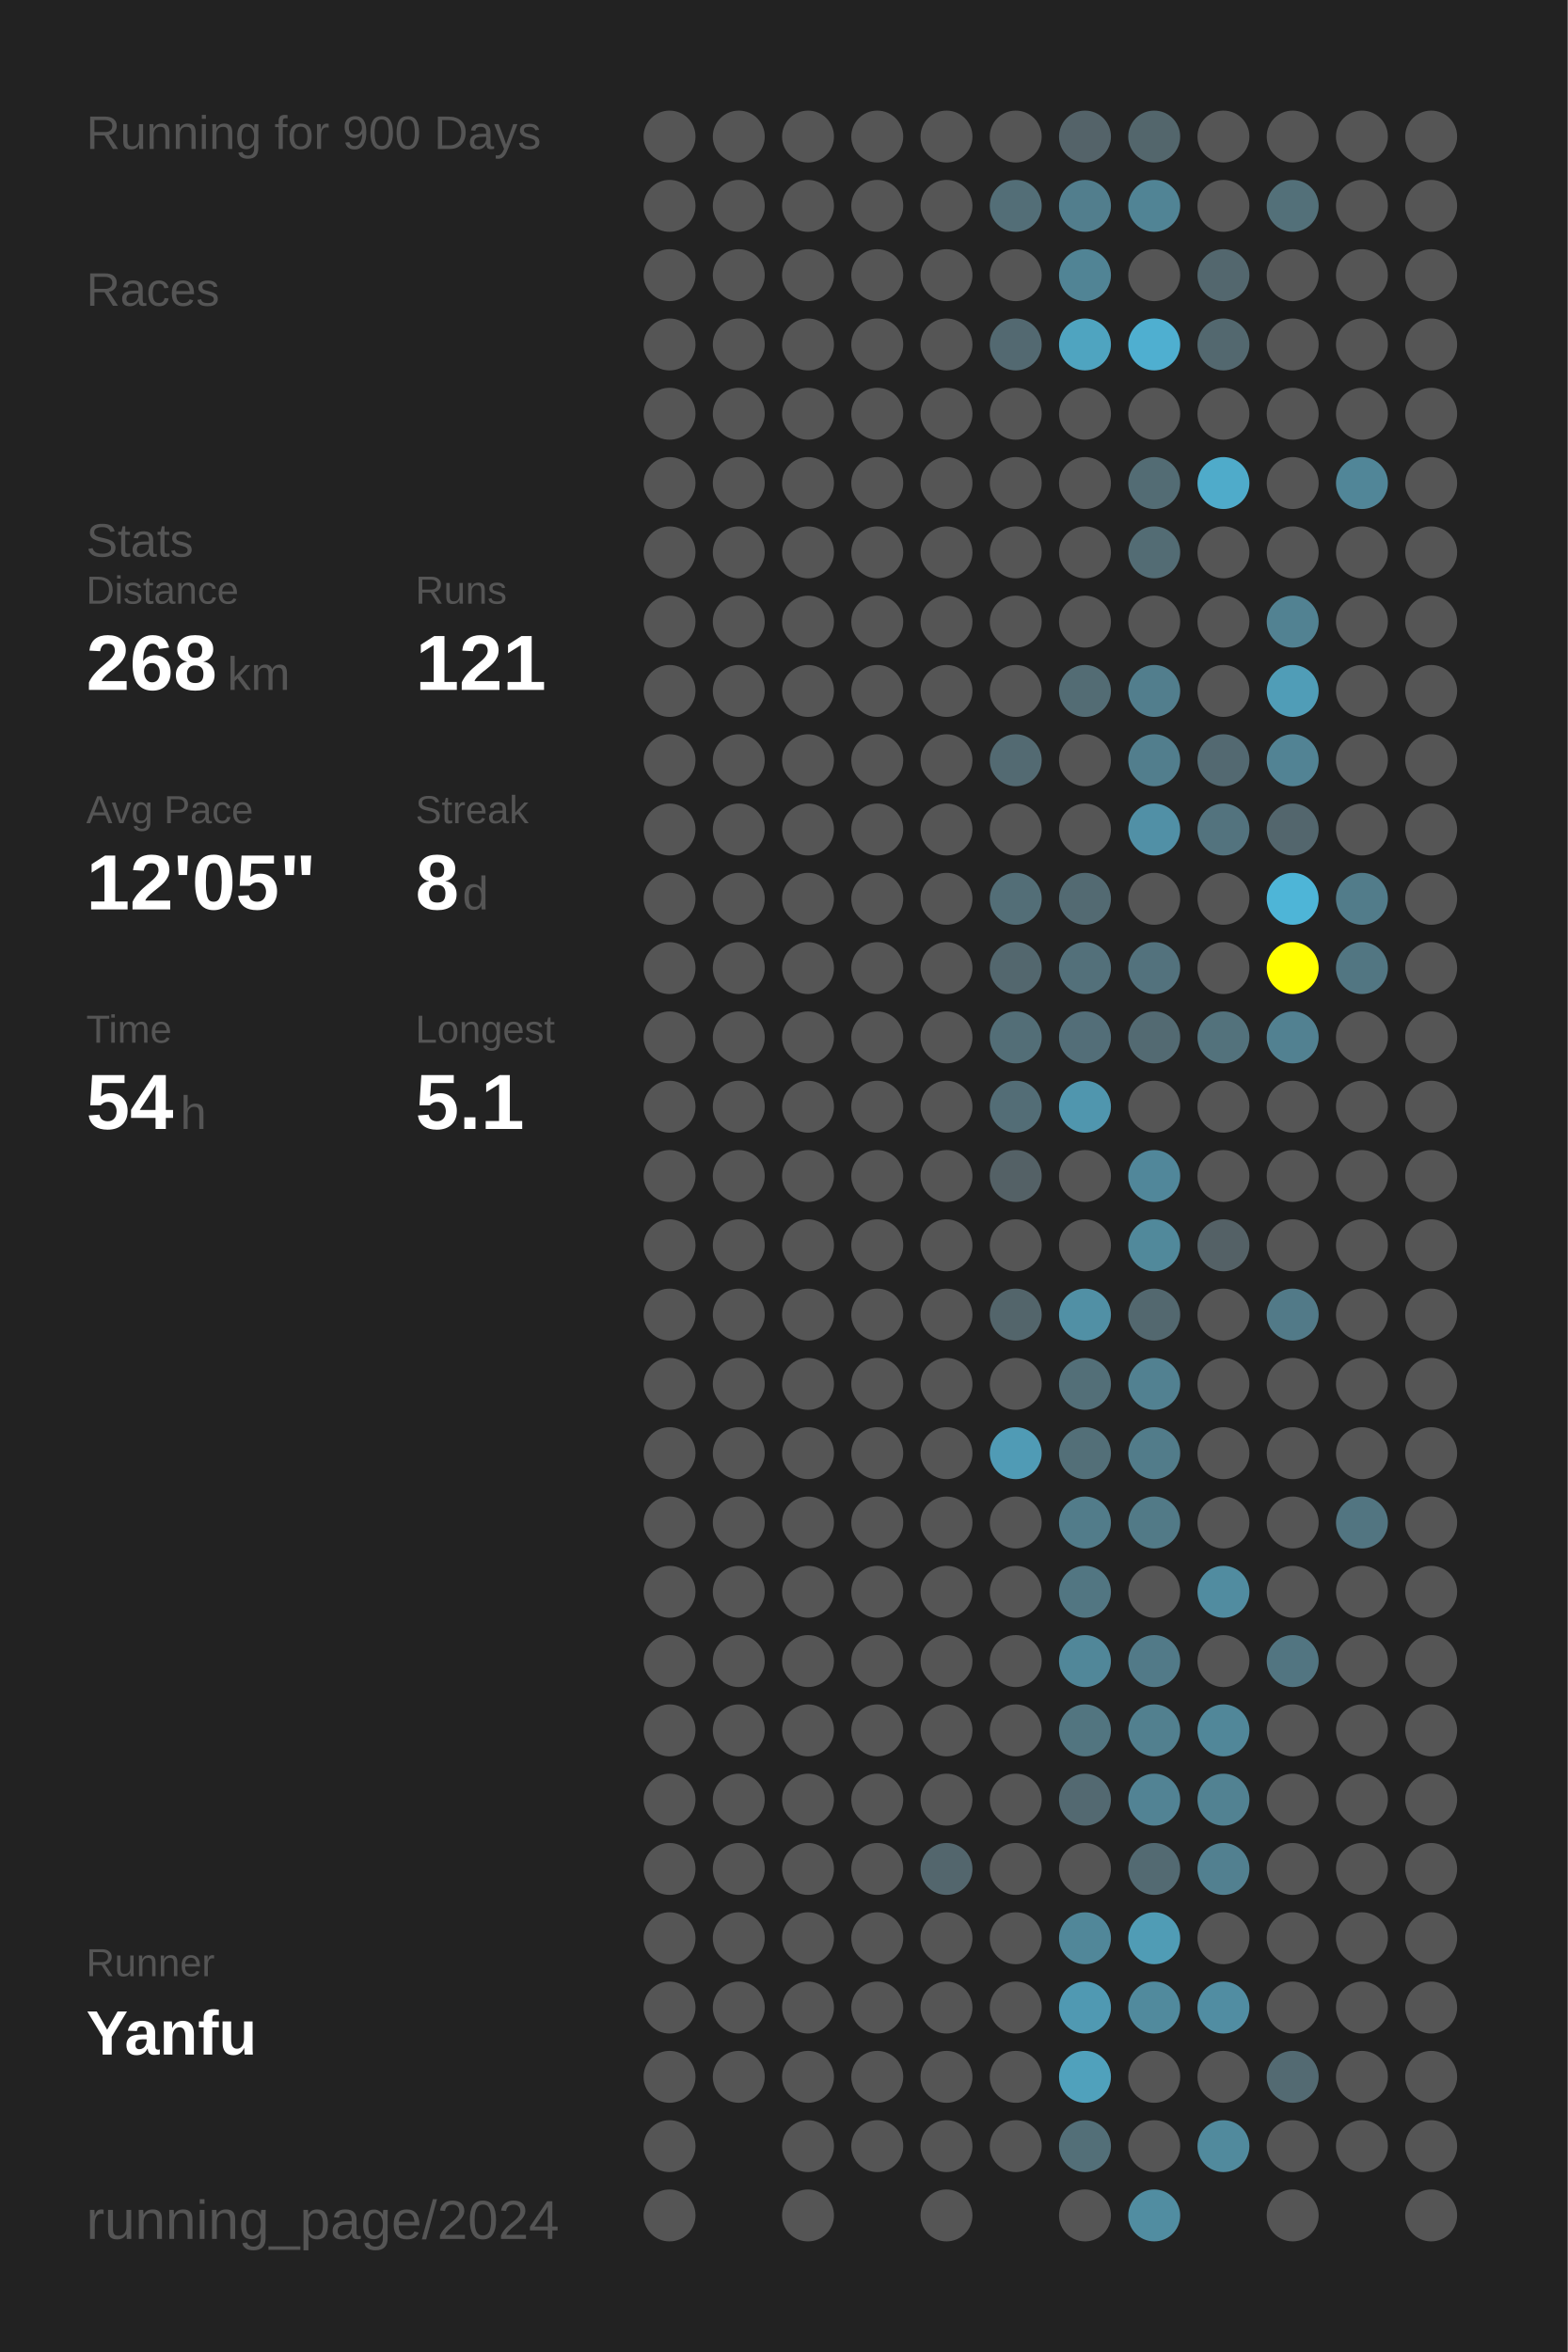
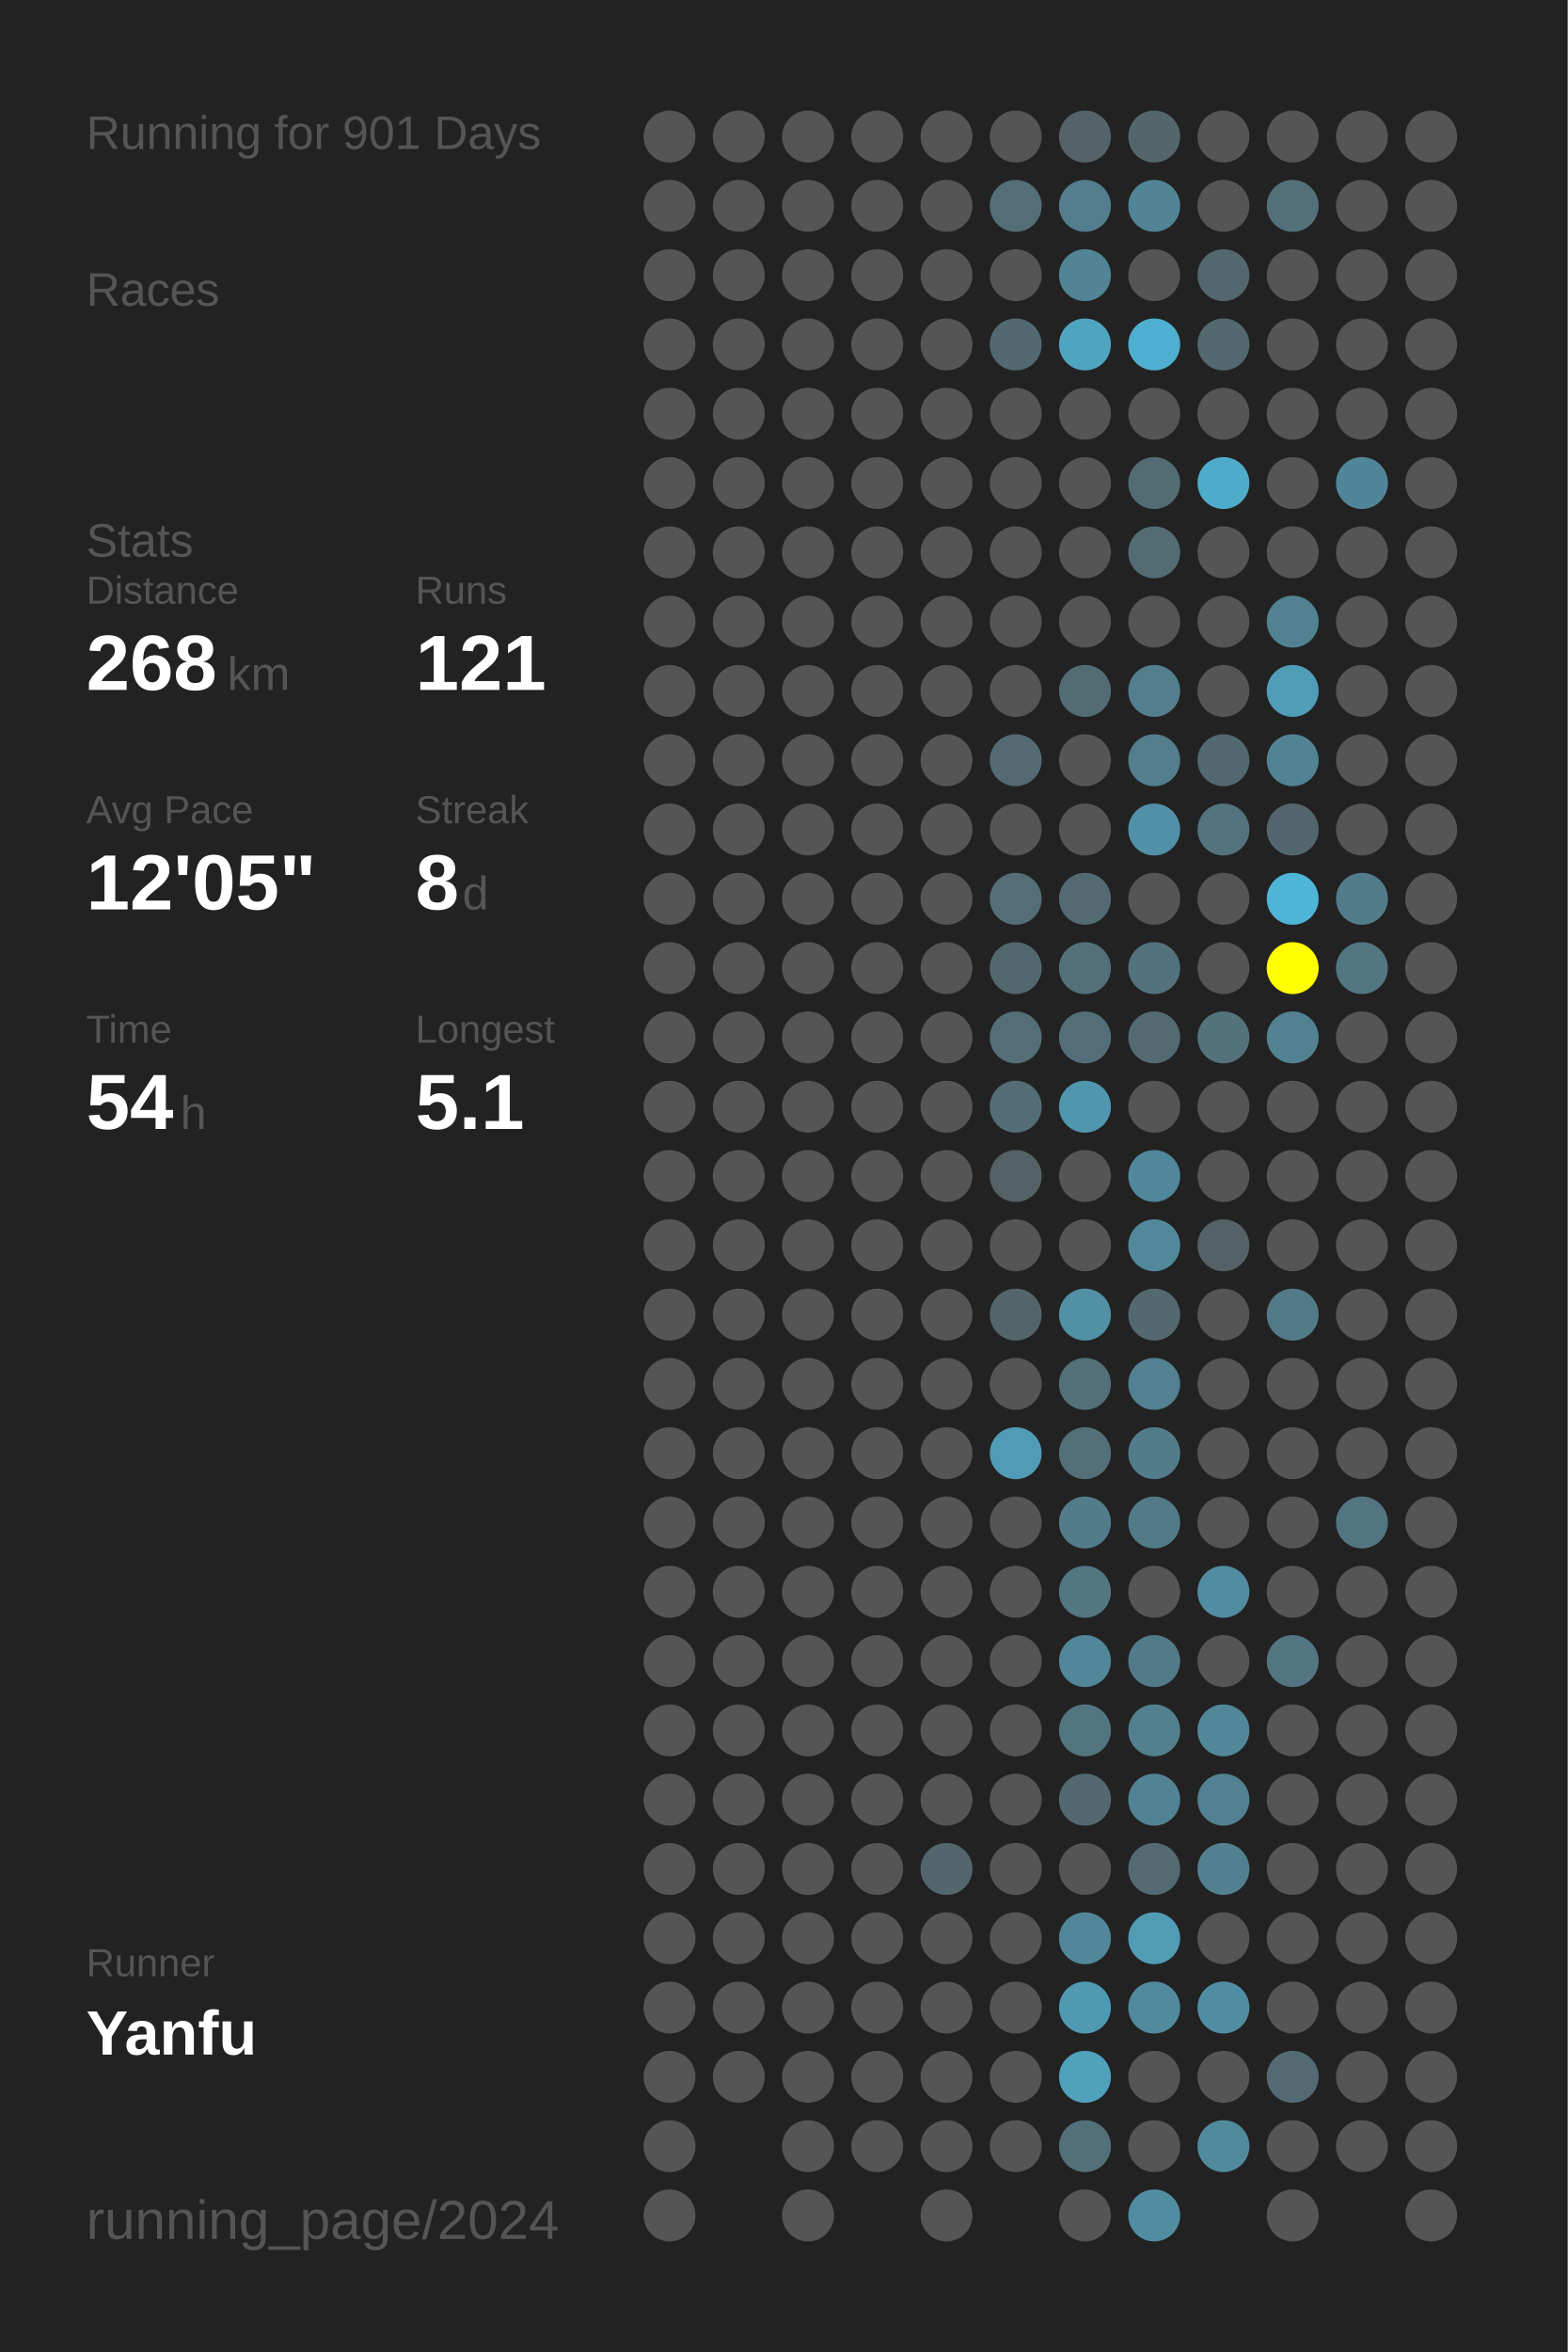
<svg xmlns="http://www.w3.org/2000/svg" baseProfile="full" height="300mm" version="1.1" viewBox="0,0,200,300" width="200mm">
  <defs />
  <rect fill="#222222" height="300" width="200" x="0" y="0" />
-   <text fill="#555555" style="font-size:6px; font-family:Arial;" x="11" y="19">Running for 900 Days</text>
+   <text fill="#555555" style="font-size:6px; font-family:Arial;" x="11" y="19">Running for 901 Days</text>
  <text fill="#555555" style="font-size:6px; font-family:Arial;" x="11" y="39">Races</text>
  <text fill="#555555" style="font-size:6px; font-family:Arial;" x="11" y="71">Stats</text>
  <text fill="#555555" style="font-size:5px; font-family:Arial;" x="11" y="77">Distance</text>
  <text fill="#FFFFFF" style="font-size:10px; font-family:Arial; font-weight:bold;" x="11" y="88">268</text>
  <text fill="#555555" style="font-size:6px; font-family:Arial;" x="29" y="88">km</text>
  <text fill="#555555" style="font-size:5px; font-family:Arial;" x="53" y="77">Runs</text>
  <text fill="#FFFFFF" style="font-size:10px; font-family:Arial; font-weight:bold;" x="53" y="88">121</text>
  <text fill="#555555" style="font-size:5px; font-family:Arial;" x="11" y="105">Avg Pace</text>
  <text fill="#FFFFFF" style="font-size:10px; font-family:Arial; font-weight:bold;" x="11" y="116">12'05"</text>
  <text fill="#555555" style="font-size:5px; font-family:Arial;" x="53" y="105">Streak</text>
  <text fill="#FFFFFF" style="font-size:10px; font-family:Arial; font-weight:bold;" x="53" y="116">8</text>
  <text fill="#555555" style="font-size:6px; font-family:Arial;" x="59" y="116">d</text>
  <text fill="#555555" style="font-size:5px; font-family:Arial;" x="11" y="133">Time</text>
  <text fill="#FFFFFF" style="font-size:10px; font-family:Arial; font-weight:bold;" x="11" y="144">54</text>
  <text fill="#555555" style="font-size:6px; font-family:Arial;" x="23" y="144">h</text>
  <text fill="#555555" style="font-size:5px; font-family:Arial;" x="53" y="133">Longest</text>
  <text fill="#FFFFFF" style="font-size:10px; font-family:Arial; font-weight:bold;" x="53" y="144">5.1</text>
  <text fill="#555555" style="font-size:5px; font-family:Arial;" x="11" y="252.065">Runner</text>
  <text fill="#FFFFFF" style="font-size:8px; font-family:Arial; font-weight:bold;" x="11" y="262.065">Yanfu</text>
  <text fill="#555555" style="font-size:7px; font-family:Arial;" x="11" y="285.581">running_page/2024</text>
  <circle cx="85.417" cy="17.419" fill="#555555" r="3.312" />
  <circle cx="85.417" cy="26.258" fill="#555555" r="3.312" />
  <circle cx="85.417" cy="35.097" fill="#555555" r="3.312" />
  <circle cx="85.417" cy="43.935" fill="#555555" r="3.312" />
  <circle cx="85.417" cy="52.774" fill="#555555" r="3.312" />
  <circle cx="85.417" cy="61.613" fill="#555555" r="3.312" />
  <circle cx="85.417" cy="70.452" fill="#555555" r="3.312" />
  <circle cx="85.417" cy="79.29" fill="#555555" r="3.312" />
  <circle cx="85.417" cy="88.129" fill="#555555" r="3.312" />
  <circle cx="85.417" cy="96.968" fill="#555555" r="3.312" />
  <circle cx="85.417" cy="105.806" fill="#555555" r="3.312" />
  <circle cx="85.417" cy="114.645" fill="#555555" r="3.312" />
  <circle cx="85.417" cy="123.484" fill="#555555" r="3.312" />
  <circle cx="85.417" cy="132.323" fill="#555555" r="3.312" />
  <circle cx="85.417" cy="141.161" fill="#555555" r="3.312" />
  <circle cx="85.417" cy="150" fill="#555555" r="3.312" />
  <circle cx="85.417" cy="158.839" fill="#555555" r="3.312" />
  <circle cx="85.417" cy="167.677" fill="#555555" r="3.312" />
  <circle cx="85.417" cy="176.516" fill="#555555" r="3.312" />
  <circle cx="85.417" cy="185.355" fill="#555555" r="3.312" />
  <circle cx="85.417" cy="194.194" fill="#555555" r="3.312" />
  <circle cx="85.417" cy="203.032" fill="#555555" r="3.312" />
  <circle cx="85.417" cy="211.871" fill="#555555" r="3.312" />
  <circle cx="85.417" cy="220.71" fill="#555555" r="3.312" />
  <circle cx="85.417" cy="229.548" fill="#555555" r="3.312" />
  <circle cx="85.417" cy="238.387" fill="#555555" r="3.312" />
  <circle cx="85.417" cy="247.226" fill="#555555" r="3.312" />
  <circle cx="85.417" cy="256.065" fill="#555555" r="3.312" />
  <circle cx="85.417" cy="264.903" fill="#555555" r="3.312" />
  <circle cx="85.417" cy="273.742" fill="#555555" r="3.312" />
  <circle cx="85.417" cy="282.581" fill="#555555" r="3.312" />
  <circle cx="94.25" cy="17.419" fill="#555555" r="3.312" />
  <circle cx="94.25" cy="26.258" fill="#555555" r="3.312" />
  <circle cx="94.25" cy="35.097" fill="#555555" r="3.312" />
  <circle cx="94.25" cy="43.935" fill="#555555" r="3.312" />
  <circle cx="94.25" cy="52.774" fill="#555555" r="3.312" />
  <circle cx="94.25" cy="61.613" fill="#555555" r="3.312" />
  <circle cx="94.25" cy="70.452" fill="#555555" r="3.312" />
  <circle cx="94.25" cy="79.29" fill="#555555" r="3.312" />
  <circle cx="94.25" cy="88.129" fill="#555555" r="3.312" />
  <circle cx="94.25" cy="96.968" fill="#555555" r="3.312" />
  <circle cx="94.25" cy="105.806" fill="#555555" r="3.312" />
  <circle cx="94.25" cy="114.645" fill="#555555" r="3.312" />
  <circle cx="94.25" cy="123.484" fill="#555555" r="3.312" />
  <circle cx="94.25" cy="132.323" fill="#555555" r="3.312" />
  <circle cx="94.25" cy="141.161" fill="#555555" r="3.312" />
  <circle cx="94.25" cy="150" fill="#555555" r="3.312" />
  <circle cx="94.25" cy="158.839" fill="#555555" r="3.312" />
  <circle cx="94.25" cy="167.677" fill="#555555" r="3.312" />
  <circle cx="94.25" cy="176.516" fill="#555555" r="3.312" />
  <circle cx="94.25" cy="185.355" fill="#555555" r="3.312" />
  <circle cx="94.25" cy="194.194" fill="#555555" r="3.312" />
  <circle cx="94.25" cy="203.032" fill="#555555" r="3.312" />
  <circle cx="94.25" cy="211.871" fill="#555555" r="3.312" />
  <circle cx="94.25" cy="220.71" fill="#555555" r="3.312" />
  <circle cx="94.25" cy="229.548" fill="#555555" r="3.312" />
  <circle cx="94.25" cy="238.387" fill="#555555" r="3.312" />
  <circle cx="94.25" cy="247.226" fill="#555555" r="3.312" />
  <circle cx="94.25" cy="256.065" fill="#555555" r="3.312" />
  <circle cx="94.25" cy="264.903" fill="#555555" r="3.312" />
  <circle cx="103.083" cy="17.419" fill="#555555" r="3.312" />
  <circle cx="103.083" cy="26.258" fill="#555555" r="3.312" />
  <circle cx="103.083" cy="35.097" fill="#555555" r="3.312" />
  <circle cx="103.083" cy="43.935" fill="#555555" r="3.312" />
  <circle cx="103.083" cy="52.774" fill="#555555" r="3.312" />
  <circle cx="103.083" cy="61.613" fill="#555555" r="3.312" />
  <circle cx="103.083" cy="70.452" fill="#555555" r="3.312" />
  <circle cx="103.083" cy="79.29" fill="#555555" r="3.312" />
  <circle cx="103.083" cy="88.129" fill="#555555" r="3.312" />
  <circle cx="103.083" cy="96.968" fill="#555555" r="3.312" />
  <circle cx="103.083" cy="105.806" fill="#555555" r="3.312" />
  <circle cx="103.083" cy="114.645" fill="#555555" r="3.312" />
  <circle cx="103.083" cy="123.484" fill="#555555" r="3.312" />
  <circle cx="103.083" cy="132.323" fill="#555555" r="3.312" />
  <circle cx="103.083" cy="141.161" fill="#555555" r="3.312" />
  <circle cx="103.083" cy="150" fill="#555555" r="3.312" />
  <circle cx="103.083" cy="158.839" fill="#555555" r="3.312" />
  <circle cx="103.083" cy="167.677" fill="#555555" r="3.312" />
  <circle cx="103.083" cy="176.516" fill="#555555" r="3.312" />
  <circle cx="103.083" cy="185.355" fill="#555555" r="3.312" />
  <circle cx="103.083" cy="194.194" fill="#555555" r="3.312" />
  <circle cx="103.083" cy="203.032" fill="#555555" r="3.312" />
  <circle cx="103.083" cy="211.871" fill="#555555" r="3.312" />
  <circle cx="103.083" cy="220.71" fill="#555555" r="3.312" />
  <circle cx="103.083" cy="229.548" fill="#555555" r="3.312" />
  <circle cx="103.083" cy="238.387" fill="#555555" r="3.312" />
  <circle cx="103.083" cy="247.226" fill="#555555" r="3.312" />
  <circle cx="103.083" cy="256.065" fill="#555555" r="3.312" />
  <circle cx="103.083" cy="264.903" fill="#555555" r="3.312" />
  <circle cx="103.083" cy="273.742" fill="#555555" r="3.312" />
  <circle cx="103.083" cy="282.581" fill="#555555" r="3.312" />
  <circle cx="111.917" cy="17.419" fill="#555555" r="3.312" />
  <circle cx="111.917" cy="26.258" fill="#555555" r="3.312" />
  <circle cx="111.917" cy="35.097" fill="#555555" r="3.312" />
  <circle cx="111.917" cy="43.935" fill="#555555" r="3.312" />
  <circle cx="111.917" cy="52.774" fill="#555555" r="3.312" />
  <circle cx="111.917" cy="61.613" fill="#555555" r="3.312" />
  <circle cx="111.917" cy="70.452" fill="#555555" r="3.312" />
  <circle cx="111.917" cy="79.29" fill="#555555" r="3.312" />
  <circle cx="111.917" cy="88.129" fill="#555555" r="3.312" />
  <circle cx="111.917" cy="96.968" fill="#555555" r="3.312" />
  <circle cx="111.917" cy="105.806" fill="#555555" r="3.312" />
  <circle cx="111.917" cy="114.645" fill="#555555" r="3.312" />
  <circle cx="111.917" cy="123.484" fill="#555555" r="3.312" />
  <circle cx="111.917" cy="132.323" fill="#555555" r="3.312" />
  <circle cx="111.917" cy="141.161" fill="#555555" r="3.312" />
  <circle cx="111.917" cy="150" fill="#555555" r="3.312" />
  <circle cx="111.917" cy="158.839" fill="#555555" r="3.312" />
  <circle cx="111.917" cy="167.677" fill="#555555" r="3.312" />
  <circle cx="111.917" cy="176.516" fill="#555555" r="3.312" />
  <circle cx="111.917" cy="185.355" fill="#555555" r="3.312" />
  <circle cx="111.917" cy="194.194" fill="#555555" r="3.312" />
  <circle cx="111.917" cy="203.032" fill="#555555" r="3.312" />
  <circle cx="111.917" cy="211.871" fill="#555555" r="3.312" />
  <circle cx="111.917" cy="220.71" fill="#555555" r="3.312" />
  <circle cx="111.917" cy="229.548" fill="#555555" r="3.312" />
  <circle cx="111.917" cy="238.387" fill="#555555" r="3.312" />
  <circle cx="111.917" cy="247.226" fill="#555555" r="3.312" />
  <circle cx="111.917" cy="256.065" fill="#555555" r="3.312" />
  <circle cx="111.917" cy="264.903" fill="#555555" r="3.312" />
  <circle cx="111.917" cy="273.742" fill="#555555" r="3.312" />
  <circle cx="120.75" cy="17.419" fill="#555555" r="3.312" />
  <circle cx="120.75" cy="26.258" fill="#555555" r="3.312" />
  <circle cx="120.75" cy="35.097" fill="#555555" r="3.312" />
  <circle cx="120.75" cy="43.935" fill="#555555" r="3.312" />
  <circle cx="120.75" cy="52.774" fill="#555555" r="3.312" />
  <circle cx="120.75" cy="61.613" fill="#555555" r="3.312" />
  <circle cx="120.75" cy="70.452" fill="#555555" r="3.312" />
  <circle cx="120.75" cy="79.29" fill="#555555" r="3.312" />
  <circle cx="120.75" cy="88.129" fill="#555555" r="3.312" />
  <circle cx="120.75" cy="96.968" fill="#555555" r="3.312" />
  <circle cx="120.75" cy="105.806" fill="#555555" r="3.312" />
  <circle cx="120.75" cy="114.645" fill="#555555" r="3.312" />
  <circle cx="120.75" cy="123.484" fill="#555555" r="3.312" />
  <circle cx="120.75" cy="132.323" fill="#555555" r="3.312" />
  <circle cx="120.75" cy="141.161" fill="#555555" r="3.312" />
  <circle cx="120.75" cy="150" fill="#555555" r="3.312" />
  <circle cx="120.75" cy="158.839" fill="#555555" r="3.312" />
  <circle cx="120.75" cy="167.677" fill="#555555" r="3.312" />
  <circle cx="120.75" cy="176.516" fill="#555555" r="3.312" />
  <circle cx="120.75" cy="185.355" fill="#555555" r="3.312" />
  <circle cx="120.75" cy="194.194" fill="#555555" r="3.312" />
  <circle cx="120.75" cy="203.032" fill="#555555" r="3.312" />
  <circle cx="120.75" cy="211.871" fill="#555555" r="3.312" />
  <circle cx="120.75" cy="220.71" fill="#555555" r="3.312" />
  <circle cx="120.75" cy="229.548" fill="#555555" r="3.312" />
  <circle cx="120.75" cy="238.387" fill="#53666d" r="3.312" />
  <circle cx="120.75" cy="247.226" fill="#555555" r="3.312" />
  <circle cx="120.75" cy="256.065" fill="#555555" r="3.312" />
  <circle cx="120.75" cy="264.903" fill="#555555" r="3.312" />
  <circle cx="120.75" cy="273.742" fill="#555555" r="3.312" />
  <circle cx="120.75" cy="282.581" fill="#555555" r="3.312" />
  <circle cx="129.583" cy="17.419" fill="#555555" r="3.312" />
  <circle cx="129.583" cy="26.258" fill="#536e77" r="3.312" />
  <circle cx="129.583" cy="35.097" fill="#555555" r="3.312" />
  <circle cx="129.583" cy="43.935" fill="#536971" r="3.312" />
  <circle cx="129.583" cy="52.774" fill="#555555" r="3.312" />
  <circle cx="129.583" cy="61.613" fill="#555555" r="3.312" />
  <circle cx="129.583" cy="70.452" fill="#555555" r="3.312" />
  <circle cx="129.583" cy="79.29" fill="#555555" r="3.312" />
  <circle cx="129.583" cy="88.129" fill="#555555" r="3.312" />
  <circle cx="129.583" cy="96.968" fill="#536a72" r="3.312" />
  <circle cx="129.583" cy="105.806" fill="#555555" r="3.312" />
  <circle cx="129.583" cy="114.645" fill="#536e77" r="3.312" />
  <circle cx="129.583" cy="123.484" fill="#53676e" r="3.312" />
  <circle cx="129.583" cy="132.323" fill="#536e77" r="3.312" />
  <circle cx="129.583" cy="141.161" fill="#536d76" r="3.312" />
  <circle cx="129.583" cy="150" fill="#546166" r="3.312" />
  <circle cx="129.583" cy="158.839" fill="#555555" r="3.312" />
  <circle cx="129.583" cy="167.677" fill="#53656b" r="3.312" />
  <circle cx="129.583" cy="176.516" fill="#555555" r="3.312" />
  <circle cx="129.583" cy="185.355" fill="#509bb5" r="3.312" />
  <circle cx="129.583" cy="194.194" fill="#555555" r="3.312" />
  <circle cx="129.583" cy="203.032" fill="#555555" r="3.312" />
  <circle cx="129.583" cy="211.871" fill="#555555" r="3.312" />
  <circle cx="129.583" cy="220.71" fill="#555555" r="3.312" />
  <circle cx="129.583" cy="229.548" fill="#555555" r="3.312" />
  <circle cx="129.583" cy="238.387" fill="#555555" r="3.312" />
  <circle cx="129.583" cy="247.226" fill="#555555" r="3.312" />
  <circle cx="129.583" cy="256.065" fill="#555555" r="3.312" />
  <circle cx="129.583" cy="264.903" fill="#555555" r="3.312" />
  <circle cx="129.583" cy="273.742" fill="#555555" r="3.312" />
  <circle cx="138.417" cy="17.419" fill="#546369" r="3.312" />
  <circle cx="138.417" cy="26.258" fill="#527e8d" r="3.312" />
  <circle cx="138.417" cy="35.097" fill="#518495" r="3.312" />
  <circle cx="138.417" cy="43.935" fill="#4fa4c0" r="3.312" />
  <circle cx="138.417" cy="52.774" fill="#555555" r="3.312" />
  <circle cx="138.417" cy="61.613" fill="#555555" r="3.312" />
  <circle cx="138.417" cy="70.452" fill="#555555" r="3.312" />
  <circle cx="138.417" cy="79.29" fill="#555555" r="3.312" />
  <circle cx="138.417" cy="88.129" fill="#536c74" r="3.312" />
  <circle cx="138.417" cy="96.968" fill="#555555" r="3.312" />
  <circle cx="138.417" cy="105.806" fill="#555555" r="3.312" />
  <circle cx="138.417" cy="114.645" fill="#536a72" r="3.312" />
  <circle cx="138.417" cy="123.484" fill="#53707a" r="3.312" />
  <circle cx="138.417" cy="132.323" fill="#536e78" r="3.312" />
  <circle cx="138.417" cy="141.161" fill="#5096ae" r="3.312" />
  <circle cx="138.417" cy="150" fill="#555555" r="3.312" />
  <circle cx="138.417" cy="158.839" fill="#555555" r="3.312" />
  <circle cx="138.417" cy="167.677" fill="#5190a5" r="3.312" />
  <circle cx="138.417" cy="176.516" fill="#536f78" r="3.312" />
  <circle cx="138.417" cy="185.355" fill="#536f78" r="3.312" />
  <circle cx="138.417" cy="194.194" fill="#527c8a" r="3.312" />
  <circle cx="138.417" cy="203.032" fill="#527682" r="3.312" />
  <circle cx="138.417" cy="211.871" fill="#518799" r="3.312" />
  <circle cx="138.417" cy="220.71" fill="#527580" r="3.312" />
  <circle cx="138.417" cy="229.548" fill="#536971" r="3.312" />
  <circle cx="138.417" cy="238.387" fill="#555555" r="3.312" />
  <circle cx="138.417" cy="247.226" fill="#518799" r="3.312" />
  <circle cx="138.417" cy="256.065" fill="#5099b2" r="3.312" />
  <circle cx="138.417" cy="264.903" fill="#50a1bc" r="3.312" />
  <circle cx="138.417" cy="273.742" fill="#536f78" r="3.312" />
  <circle cx="138.417" cy="282.581" fill="#555555" r="3.312" />
  <circle cx="147.25" cy="17.419" fill="#53666c" r="3.312" />
  <circle cx="147.25" cy="26.258" fill="#518495" r="3.312" />
  <circle cx="147.25" cy="35.097" fill="#555555" r="3.312" />
  <circle cx="147.25" cy="43.935" fill="#4fafd0" r="3.312" />
  <circle cx="147.25" cy="52.774" fill="#555555" r="3.312" />
  <circle cx="147.25" cy="61.613" fill="#536c74" r="3.312" />
  <circle cx="147.25" cy="70.452" fill="#536c74" r="3.312" />
  <circle cx="147.25" cy="79.29" fill="#555555" r="3.312" />
  <circle cx="147.25" cy="88.129" fill="#527e8d" r="3.312" />
  <circle cx="147.25" cy="96.968" fill="#527e8d" r="3.312" />
  <circle cx="147.25" cy="105.806" fill="#5190a6" r="3.312" />
  <circle cx="147.25" cy="114.645" fill="#555555" r="3.312" />
  <circle cx="147.25" cy="123.484" fill="#53727d" r="3.312" />
  <circle cx="147.25" cy="132.323" fill="#536a72" r="3.312" />
  <circle cx="147.25" cy="141.161" fill="#555555" r="3.312" />
  <circle cx="147.25" cy="150" fill="#51879a" r="3.312" />
  <circle cx="147.25" cy="158.839" fill="#51899b" r="3.312" />
  <circle cx="147.25" cy="167.677" fill="#53686f" r="3.312" />
  <circle cx="147.25" cy="176.516" fill="#528191" r="3.312" />
  <circle cx="147.25" cy="185.355" fill="#527c8a" r="3.312" />
  <circle cx="147.25" cy="194.194" fill="#527a87" r="3.312" />
  <circle cx="147.25" cy="203.032" fill="#555555" r="3.312" />
  <circle cx="147.25" cy="211.871" fill="#527a88" r="3.312" />
  <circle cx="147.25" cy="220.71" fill="#52808f" r="3.312" />
  <circle cx="147.25" cy="229.548" fill="#528394" r="3.312" />
  <circle cx="147.25" cy="238.387" fill="#536a72" r="3.312" />
  <circle cx="147.25" cy="247.226" fill="#509cb5" r="3.312" />
  <circle cx="147.25" cy="256.065" fill="#518a9d" r="3.312" />
  <circle cx="147.25" cy="264.903" fill="#555555" r="3.312" />
  <circle cx="147.25" cy="273.742" fill="#555555" r="3.312" />
  <circle cx="147.25" cy="282.581" fill="#518da1" r="3.312" />
  <circle cx="156.083" cy="17.419" fill="#555555" r="3.312" />
  <circle cx="156.083" cy="26.258" fill="#555555" r="3.312" />
  <circle cx="156.083" cy="35.097" fill="#53676e" r="3.312" />
  <circle cx="156.083" cy="43.935" fill="#53686f" r="3.312" />
  <circle cx="156.083" cy="52.774" fill="#555555" r="3.312" />
  <circle cx="156.083" cy="61.613" fill="#4fabca" r="3.312" />
  <circle cx="156.083" cy="70.452" fill="#555555" r="3.312" />
  <circle cx="156.083" cy="79.29" fill="#555555" r="3.312" />
  <circle cx="156.083" cy="88.129" fill="#555555" r="3.312" />
  <circle cx="156.083" cy="96.968" fill="#536971" r="3.312" />
  <circle cx="156.083" cy="105.806" fill="#53737e" r="3.312" />
  <circle cx="156.083" cy="114.645" fill="#555555" r="3.312" />
  <circle cx="156.083" cy="123.484" fill="#555555" r="3.312" />
  <circle cx="156.083" cy="132.323" fill="#53727c" r="3.312" />
  <circle cx="156.083" cy="141.161" fill="#555555" r="3.312" />
  <circle cx="156.083" cy="150" fill="#555555" r="3.312" />
  <circle cx="156.083" cy="158.839" fill="#546166" r="3.312" />
  <circle cx="156.083" cy="167.677" fill="#555555" r="3.312" />
  <circle cx="156.083" cy="176.516" fill="#555555" r="3.312" />
  <circle cx="156.083" cy="185.355" fill="#555555" r="3.312" />
  <circle cx="156.083" cy="194.194" fill="#555555" r="3.312" />
  <circle cx="156.083" cy="203.032" fill="#518ca0" r="3.312" />
  <circle cx="156.083" cy="211.871" fill="#555555" r="3.312" />
  <circle cx="156.083" cy="220.71" fill="#518799" r="3.312" />
  <circle cx="156.083" cy="229.548" fill="#528292" r="3.312" />
  <circle cx="156.083" cy="238.387" fill="#528090" r="3.312" />
  <circle cx="156.083" cy="247.226" fill="#555555" r="3.312" />
  <circle cx="156.083" cy="256.065" fill="#518da2" r="3.312" />
  <circle cx="156.083" cy="264.903" fill="#555555" r="3.312" />
  <circle cx="156.083" cy="273.742" fill="#518a9d" r="3.312" />
  <circle cx="164.917" cy="17.419" fill="#555555" r="3.312" />
  <circle cx="164.917" cy="26.258" fill="#537079" r="3.312" />
  <circle cx="164.917" cy="35.097" fill="#555555" r="3.312" />
  <circle cx="164.917" cy="43.935" fill="#555555" r="3.312" />
  <circle cx="164.917" cy="52.774" fill="#555555" r="3.312" />
  <circle cx="164.917" cy="61.613" fill="#555555" r="3.312" />
  <circle cx="164.917" cy="70.452" fill="#555555" r="3.312" />
  <circle cx="164.917" cy="79.29" fill="#528292" r="3.312" />
  <circle cx="164.917" cy="88.129" fill="#509db7" r="3.312" />
  <circle cx="164.917" cy="96.968" fill="#528394" r="3.312" />
  <circle cx="164.917" cy="105.806" fill="#53666d" r="3.312" />
  <circle cx="164.917" cy="114.645" fill="#4eb5d7" r="3.312" />
  <circle cx="164.917" cy="123.484" fill="#FFFF00" r="3.312" />
  <circle cx="164.917" cy="132.323" fill="#528191" r="3.312" />
  <circle cx="164.917" cy="141.161" fill="#555555" r="3.312" />
  <circle cx="164.917" cy="150" fill="#555555" r="3.312" />
  <circle cx="164.917" cy="158.839" fill="#555555" r="3.312" />
  <circle cx="164.917" cy="167.677" fill="#527a88" r="3.312" />
  <circle cx="164.917" cy="176.516" fill="#555555" r="3.312" />
  <circle cx="164.917" cy="185.355" fill="#555555" r="3.312" />
  <circle cx="164.917" cy="194.194" fill="#555555" r="3.312" />
  <circle cx="164.917" cy="203.032" fill="#555555" r="3.312" />
  <circle cx="164.917" cy="211.871" fill="#527581" r="3.312" />
  <circle cx="164.917" cy="220.71" fill="#555555" r="3.312" />
  <circle cx="164.917" cy="229.548" fill="#555555" r="3.312" />
  <circle cx="164.917" cy="238.387" fill="#555555" r="3.312" />
  <circle cx="164.917" cy="247.226" fill="#555555" r="3.312" />
  <circle cx="164.917" cy="256.065" fill="#555555" r="3.312" />
  <circle cx="164.917" cy="264.903" fill="#536a72" r="3.312" />
  <circle cx="164.917" cy="273.742" fill="#555555" r="3.312" />
  <circle cx="164.917" cy="282.581" fill="#555555" r="3.312" />
  <circle cx="173.75" cy="17.419" fill="#555555" r="3.312" />
  <circle cx="173.75" cy="26.258" fill="#555555" r="3.312" />
  <circle cx="173.75" cy="35.097" fill="#555555" r="3.312" />
  <circle cx="173.75" cy="43.935" fill="#555555" r="3.312" />
  <circle cx="173.75" cy="52.774" fill="#555555" r="3.312" />
  <circle cx="173.75" cy="61.613" fill="#518698" r="3.312" />
  <circle cx="173.75" cy="70.452" fill="#555555" r="3.312" />
  <circle cx="173.75" cy="79.29" fill="#555555" r="3.312" />
  <circle cx="173.75" cy="88.129" fill="#555555" r="3.312" />
  <circle cx="173.75" cy="96.968" fill="#555555" r="3.312" />
  <circle cx="173.75" cy="105.806" fill="#555555" r="3.312" />
  <circle cx="173.75" cy="114.645" fill="#527c8a" r="3.312" />
  <circle cx="173.75" cy="123.484" fill="#527682" r="3.312" />
  <circle cx="173.75" cy="132.323" fill="#555555" r="3.312" />
  <circle cx="173.75" cy="141.161" fill="#555555" r="3.312" />
  <circle cx="173.75" cy="150" fill="#555555" r="3.312" />
  <circle cx="173.75" cy="158.839" fill="#555555" r="3.312" />
  <circle cx="173.75" cy="167.677" fill="#555555" r="3.312" />
  <circle cx="173.75" cy="176.516" fill="#555555" r="3.312" />
  <circle cx="173.75" cy="185.355" fill="#555555" r="3.312" />
  <circle cx="173.75" cy="194.194" fill="#527581" r="3.312" />
  <circle cx="173.75" cy="203.032" fill="#555555" r="3.312" />
  <circle cx="173.75" cy="211.871" fill="#555555" r="3.312" />
  <circle cx="173.75" cy="220.71" fill="#555555" r="3.312" />
  <circle cx="173.75" cy="229.548" fill="#555555" r="3.312" />
  <circle cx="173.75" cy="238.387" fill="#555555" r="3.312" />
  <circle cx="173.75" cy="247.226" fill="#555555" r="3.312" />
  <circle cx="173.75" cy="256.065" fill="#555555" r="3.312" />
  <circle cx="173.75" cy="264.903" fill="#555555" r="3.312" />
  <circle cx="173.75" cy="273.742" fill="#555555" r="3.312" />
  <circle cx="182.583" cy="17.419" fill="#555555" r="3.312" />
  <circle cx="182.583" cy="26.258" fill="#555555" r="3.312" />
  <circle cx="182.583" cy="35.097" fill="#555555" r="3.312" />
  <circle cx="182.583" cy="43.935" fill="#555555" r="3.312" />
  <circle cx="182.583" cy="52.774" fill="#555555" r="3.312" />
  <circle cx="182.583" cy="61.613" fill="#555555" r="3.312" />
  <circle cx="182.583" cy="70.452" fill="#555555" r="3.312" />
  <circle cx="182.583" cy="79.29" fill="#555555" r="3.312" />
  <circle cx="182.583" cy="88.129" fill="#555555" r="3.312" />
  <circle cx="182.583" cy="96.968" fill="#555555" r="3.312" />
  <circle cx="182.583" cy="105.806" fill="#555555" r="3.312" />
  <circle cx="182.583" cy="114.645" fill="#555555" r="3.312" />
  <circle cx="182.583" cy="123.484" fill="#555555" r="3.312" />
  <circle cx="182.583" cy="132.323" fill="#555555" r="3.312" />
  <circle cx="182.583" cy="141.161" fill="#555555" r="3.312" />
  <circle cx="182.583" cy="150" fill="#555555" r="3.312" />
  <circle cx="182.583" cy="158.839" fill="#555555" r="3.312" />
  <circle cx="182.583" cy="167.677" fill="#555555" r="3.312" />
  <circle cx="182.583" cy="176.516" fill="#555555" r="3.312" />
  <circle cx="182.583" cy="185.355" fill="#555555" r="3.312" />
  <circle cx="182.583" cy="194.194" fill="#555555" r="3.312" />
  <circle cx="182.583" cy="203.032" fill="#555555" r="3.312" />
  <circle cx="182.583" cy="211.871" fill="#555555" r="3.312" />
  <circle cx="182.583" cy="220.71" fill="#555555" r="3.312" />
  <circle cx="182.583" cy="229.548" fill="#555555" r="3.312" />
  <circle cx="182.583" cy="238.387" fill="#555555" r="3.312" />
  <circle cx="182.583" cy="247.226" fill="#555555" r="3.312" />
  <circle cx="182.583" cy="256.065" fill="#555555" r="3.312" />
  <circle cx="182.583" cy="264.903" fill="#555555" r="3.312" />
  <circle cx="182.583" cy="273.742" fill="#555555" r="3.312" />
  <circle cx="182.583" cy="282.581" fill="#555555" r="3.312" />
</svg>
